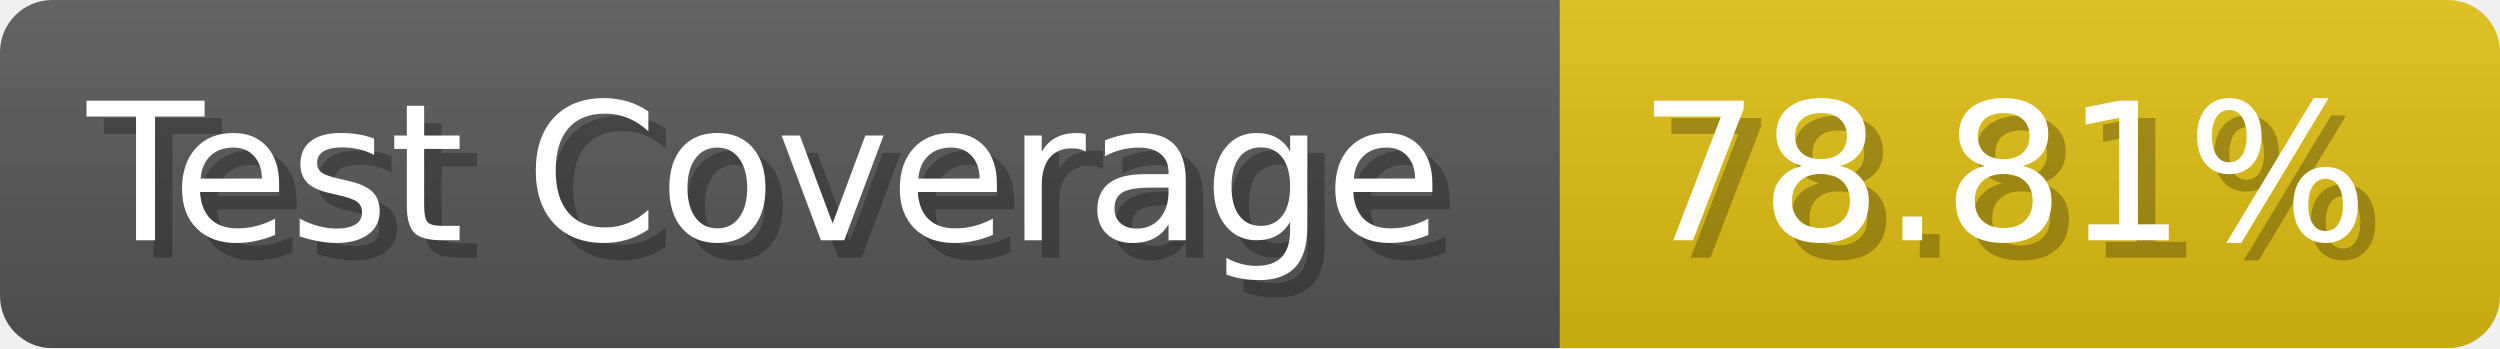
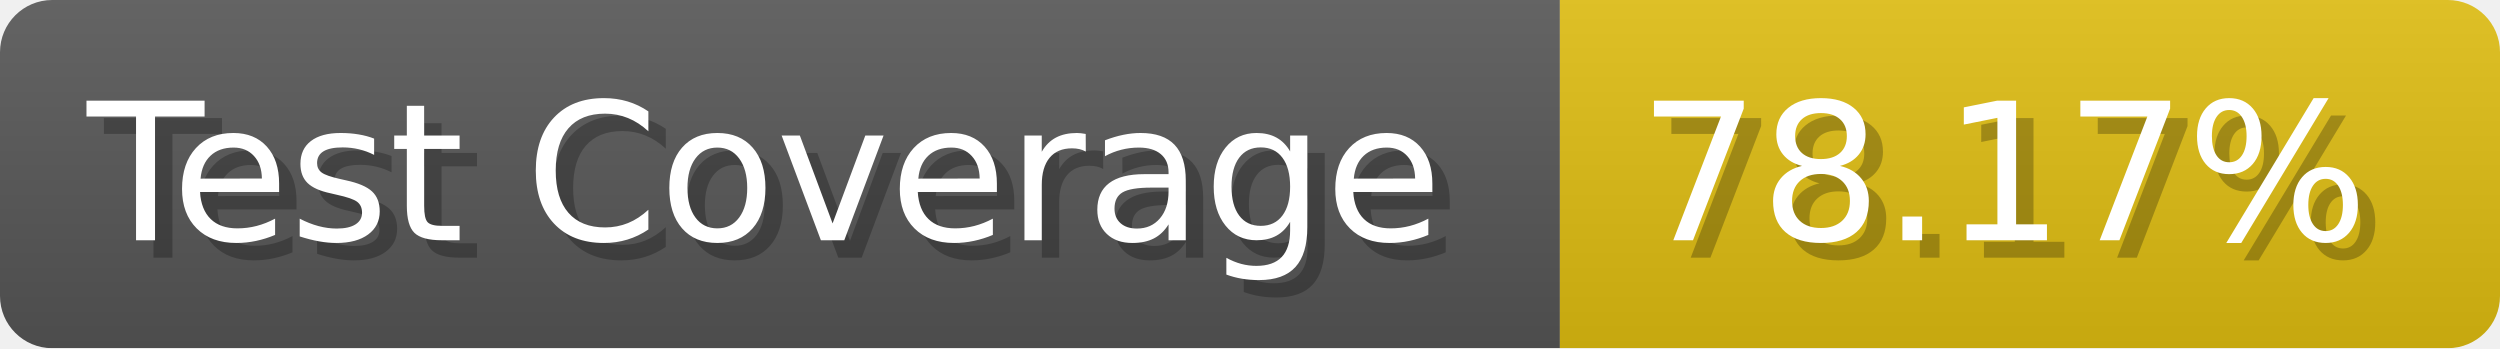
- <svg xmlns="http://www.w3.org/2000/svg" width="143.6" height="20" viewBox="0 0 1436 200" role="img" aria-label="Test Coverage: 78.81%">
+ <svg xmlns="http://www.w3.org/2000/svg" width="143.6" height="20" viewBox="0 0 1436 200" role="img" aria-label="Test Coverage: 78.17%">
  <linearGradient id="a" x2="0" y2="100%">
    <stop offset="0" stop-opacity=".1" stop-color="#EEE" />
    <stop offset="1" stop-opacity=".1" />
  </linearGradient>
  <mask id="m">
    <rect width="1436" height="200" rx="30" fill="#FFF" />
  </mask>
  <g mask="url(#m)">
    <rect width="896" height="200" fill="#555" />
    <rect width="540" height="200" fill="#DB1" x="896" />
    <rect width="1436" height="200" fill="url(#a)" />
  </g>
  <g aria-hidden="true" fill="#fff" text-anchor="start" font-family="Verdana,DejaVu Sans,sans-serif" font-size="110">
    <text x="60" y="148" textLength="796" fill="#000" opacity="0.25">Test Coverage</text>
    <text x="50" y="138" textLength="796">Test Coverage</text>
-     <text x="951" y="148" textLength="440" fill="#000" opacity="0.25">78.81%</text>
-     <text x="941" y="138" textLength="440">78.81%</text>
+     <text x="951" y="148" textLength="440" fill="#000" opacity="0.25">78.17%</text>
+     <text x="941" y="138" textLength="440">78.17%</text>
  </g>
</svg>
